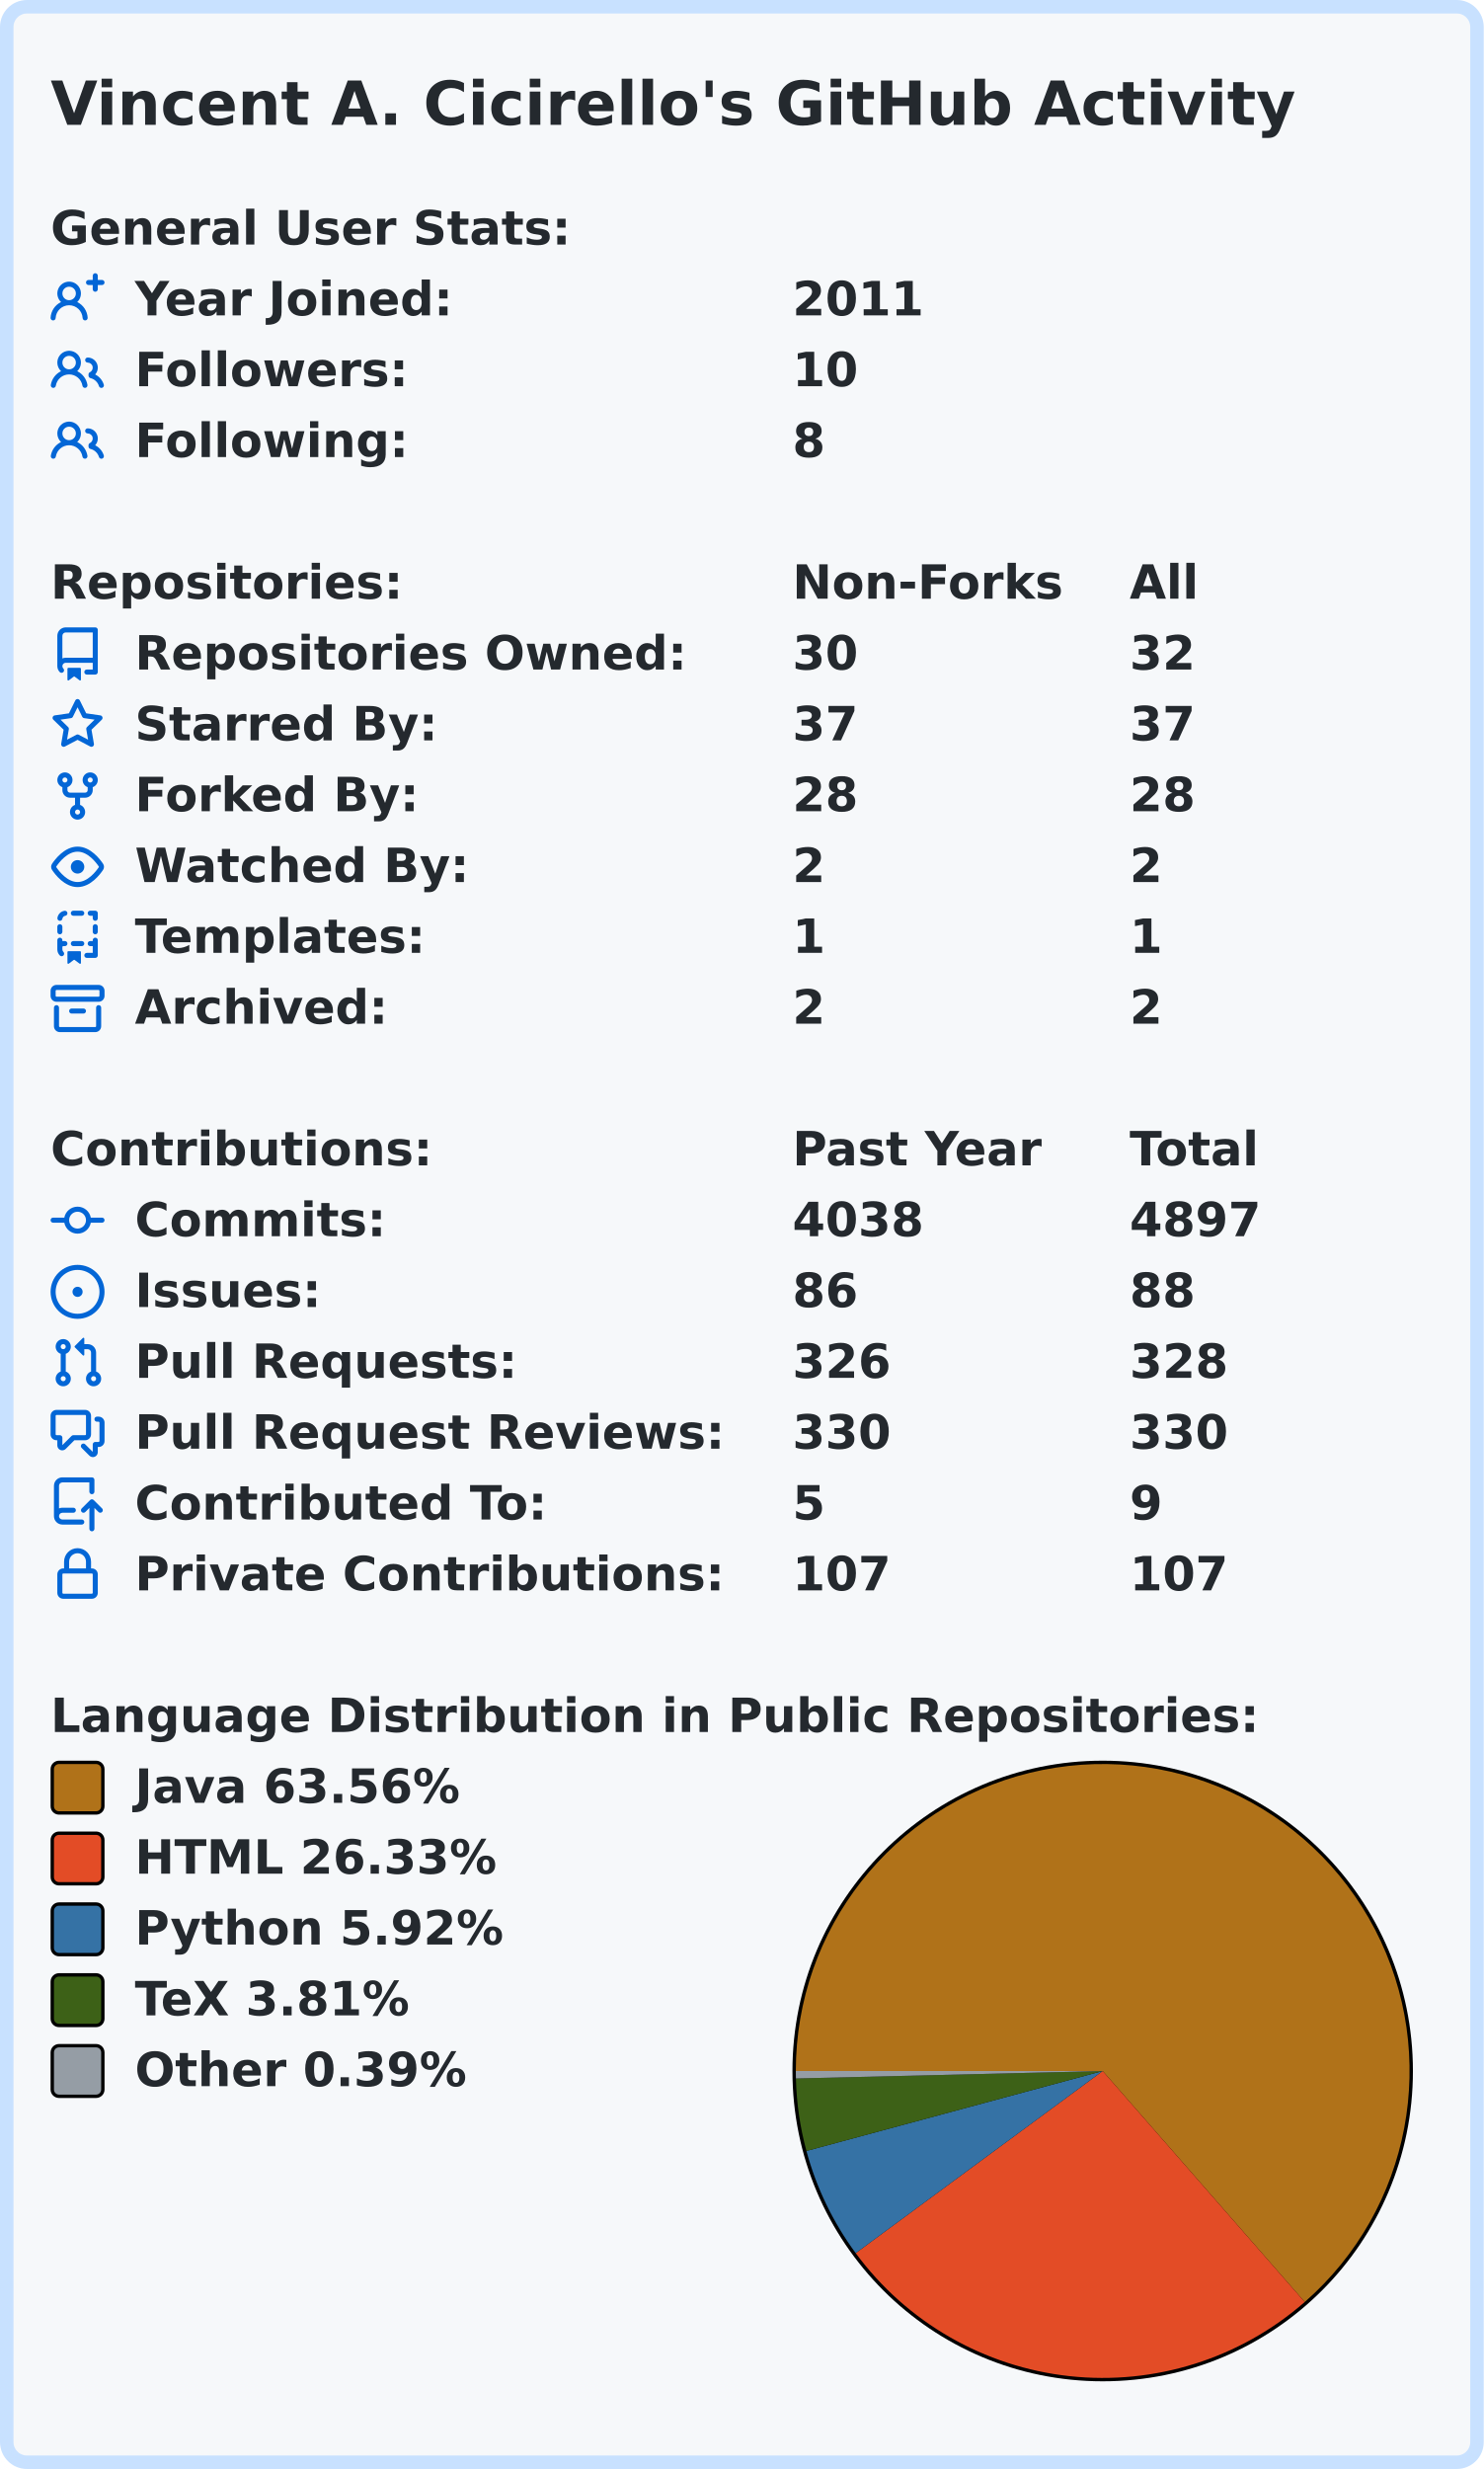
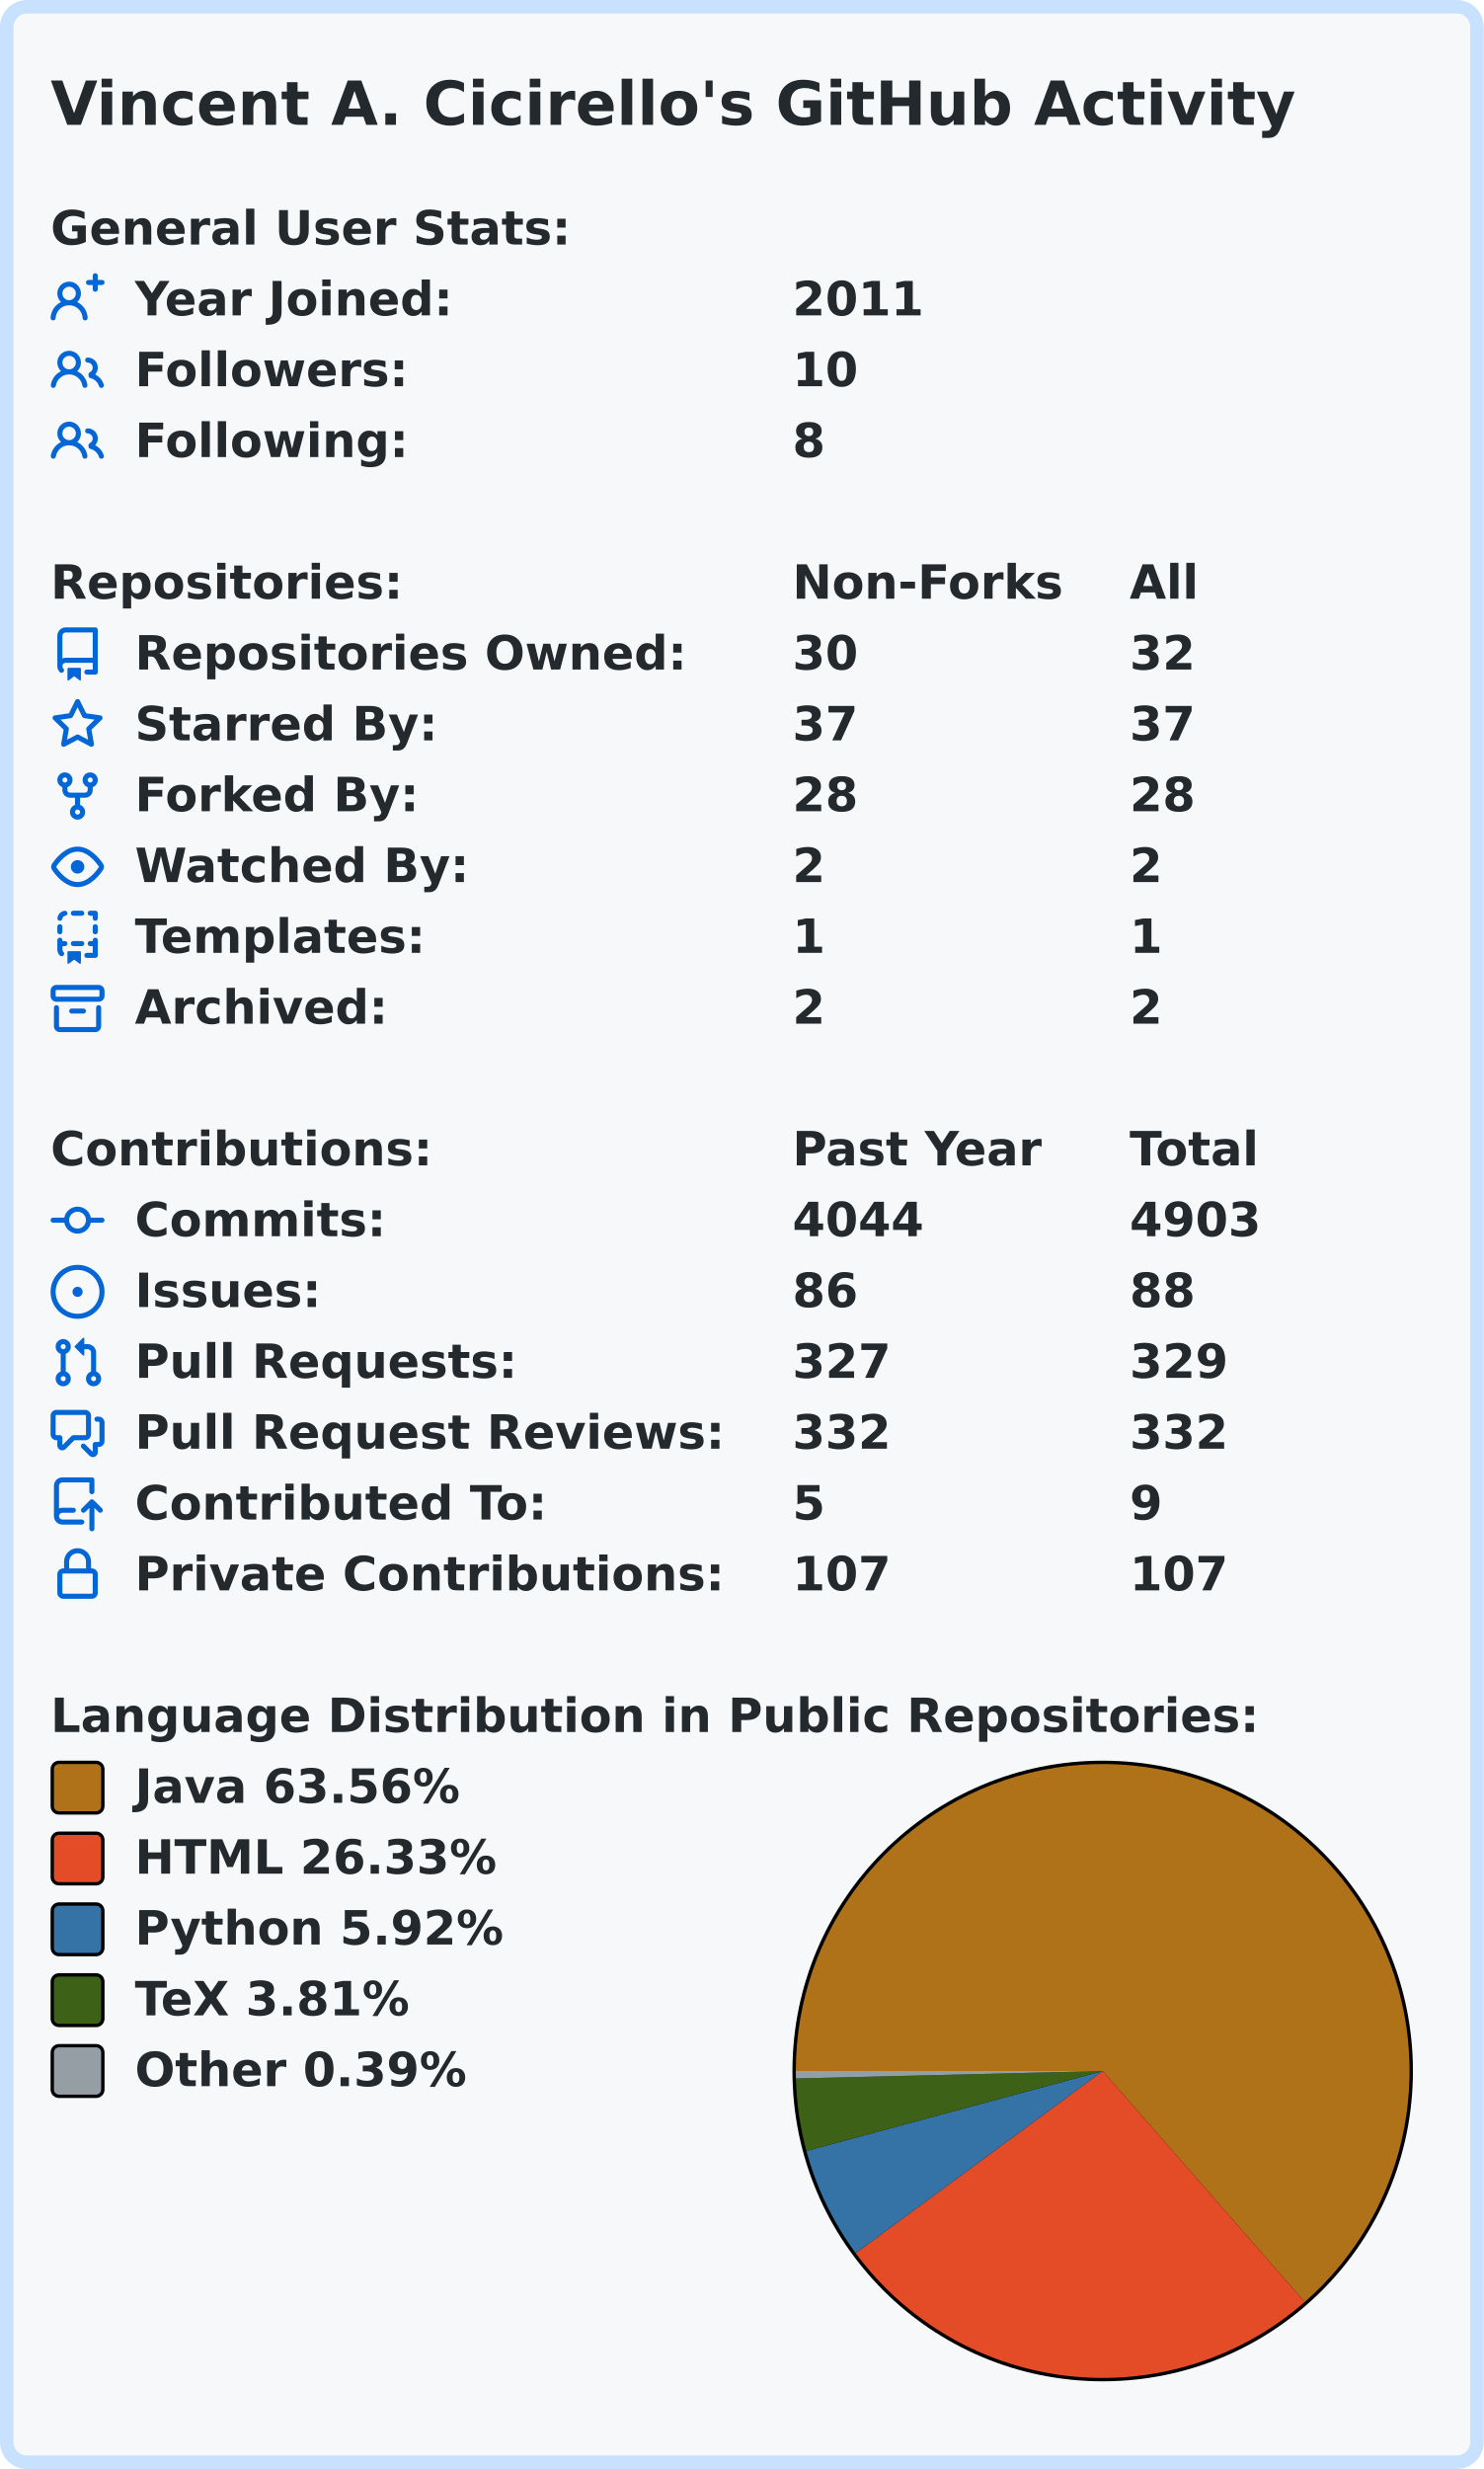
<svg xmlns="http://www.w3.org/2000/svg" width="440" height="732.0" viewBox="0 0 440 732.0">
  <rect x="2" y="2" stroke-width="4" rx="6" width="436" height="728.0" stroke="#c8e1ff" fill="#f6f8fa" />
  <g font-weight="600" font-family="Verdana,Geneva,DejaVu Sans,sans-serif">
    <text x="15" y="37" font-size="18px" fill="#24292e">Vincent A. Cicirello's GitHub Activity</text>
    <g transform="translate(0, 60)" font-size="14px" fill="#24292e">
      <g transform="translate(15, 0)">
        <text x="0" y="12.5">General User Stats:</text>
      </g>
      <g transform="translate(15, 21)">
        <svg viewBox="0 0 16 16" width="16" height="16" fill="#0366d6">
          <path fill-rule="evenodd" d="M13.25 0a.75.75 0 01.75.75V2h1.25a.75.75 0 010 1.5H14v1.25a.75.75 0 01-1.5 0V3.5h-1.25a.75.75 0 010-1.5h1.25V.75a.75.75 0 01.75-.75zM5.5 4a2 2 0 100 4 2 2 0 000-4zm2.4 4.548a3.5 3.5 0 10-4.799 0 5.527 5.527 0 00-3.1 4.66.75.75 0 101.498.085A4.01 4.01 0 015.5 9.5a4.01 4.01 0 014.001 3.793.75.75 0 101.498-.086 5.527 5.527 0 00-3.1-4.659z" />
        </svg>
        <text x="25" y="12.5">Year Joined:</text>
        <text x="220" y="12.5">2011</text>
      </g>
      <g transform="translate(15, 42)">
        <svg viewBox="0 0 16 16" width="16" height="16" fill="#0366d6">
          <path fill-rule="evenodd" d="M5.5 3.5a2 2 0 100 4 2 2 0 000-4zM2 5.5a3.5 3.5 0 115.898 2.549 5.507 5.507 0 013.034 4.084.75.75 0 11-1.482.235 4.001 4.001 0 00-7.9 0 .75.75 0 01-1.482-.236A5.507 5.507 0 013.102 8.05 3.49 3.49 0 012 5.5zM11 4a.75.75 0 100 1.5 1.5 1.5 0 01.666 2.844.75.75 0 00-.416.672v.352a.75.75 0 00.574.73c1.2.289 2.162 1.2 2.522 2.372a.75.75 0 101.434-.44 5.01 5.01 0 00-2.56-3.012A3 3 0 0011 4z" />
        </svg>
        <text x="25" y="12.5">Followers:</text>
        <text x="220" y="12.5">10</text>
      </g>
      <g transform="translate(15, 63)">
        <svg viewBox="0 0 16 16" width="16" height="16" fill="#0366d6">
          <path fill-rule="evenodd" d="M5.5 3.5a2 2 0 100 4 2 2 0 000-4zM2 5.5a3.5 3.5 0 115.898 2.549 5.507 5.507 0 013.034 4.084.75.75 0 11-1.482.235 4.001 4.001 0 00-7.9 0 .75.75 0 01-1.482-.236A5.507 5.507 0 013.102 8.05 3.49 3.49 0 012 5.5zM11 4a.75.75 0 100 1.5 1.5 1.5 0 01.666 2.844.75.75 0 00-.416.672v.352a.75.75 0 00.574.73c1.2.289 2.162 1.2 2.522 2.372a.75.75 0 101.434-.44 5.01 5.01 0 00-2.56-3.012A3 3 0 0011 4z" />
        </svg>
        <text x="25" y="12.5">Following:</text>
        <text x="220" y="12.5">8</text>
      </g>
    </g>
    <g transform="translate(0, 165)" font-size="14px" fill="#24292e">
      <g transform="translate(15, 0)">
        <text x="0" y="12.5">Repositories:</text>
        <text x="220" y="12.5">Non-Forks</text>
        <text x="320" y="12.5">All</text>
      </g>
      <g transform="translate(15, 21)">
        <svg viewBox="0 0 16 16" width="16" height="16" fill="#0366d6">
          <path fill-rule="evenodd" d="M2 2.5A2.5 2.5 0 014.5 0h8.75a.75.75 0 01.75.75v12.5a.75.75 0 01-.75.75h-2.5a.75.75 0 110-1.5h1.75v-2h-8a1 1 0 00-.714 1.7.75.75 0 01-1.072 1.05A2.495 2.495 0 012 11.5v-9zm10.5-1V9h-8c-.356 0-.694.074-1 .208V2.5a1 1 0 011-1h8zM5 12.25v3.25a.25.25 0 00.4.2l1.45-1.087a.25.25 0 01.3 0L8.6 15.7a.25.25 0 00.4-.2v-3.25a.25.25 0 00-.25-.25h-3.5a.25.25 0 00-.25.25z" />
        </svg>
        <text x="25" y="12.5">Repositories Owned:</text>
        <text x="220" y="12.5">30</text>
        <text x="320" y="12.5">32</text>
      </g>
      <g transform="translate(15, 42)">
        <svg viewBox="0 0 16 16" width="16" height="16" fill="#0366d6">
          <path fill-rule="evenodd" d="M8 .25a.75.75 0 01.673.418l1.882 3.815 4.21.612a.75.75 0 01.416 1.279l-3.046 2.97.719 4.192a.75.75 0 01-1.088.791L8 12.347l-3.766 1.98a.75.75 0 01-1.088-.79l.72-4.194L.818 6.374a.75.75 0 01.416-1.28l4.21-.611L7.327.668A.75.75 0 018 .25zm0 2.445L6.615 5.5a.75.75 0 01-.564.41l-3.097.45 2.24 2.184a.75.75 0 01.216.664l-.528 3.084 2.769-1.456a.75.75 0 01.698 0l2.77 1.456-.53-3.084a.75.75 0 01.216-.664l2.24-2.183-3.096-.45a.75.75 0 01-.564-.41L8 2.694v.001z" />
        </svg>
        <text x="25" y="12.5">Starred By:</text>
        <text x="220" y="12.5">37</text>
        <text x="320" y="12.5">37</text>
      </g>
      <g transform="translate(15, 63)">
        <svg viewBox="0 0 16 16" width="16" height="16" fill="#0366d6">
          <path fill-rule="evenodd" d="M5 3.25a.75.75 0 11-1.5 0 .75.75 0 011.5 0zm0 2.122a2.25 2.25 0 10-1.5 0v.878A2.25 2.25 0 005.75 8.5h1.5v2.128a2.251 2.251 0 101.5 0V8.5h1.5a2.25 2.25 0 002.25-2.25v-.878a2.25 2.25 0 10-1.5 0v.878a.75.75 0 01-.75.75h-4.5A.75.75 0 015 6.25v-.878zm3.75 7.378a.75.75 0 11-1.5 0 .75.75 0 011.5 0zm3-8.75a.75.75 0 100-1.5.75.75 0 000 1.5z" />
        </svg>
        <text x="25" y="12.5">Forked By:</text>
        <text x="220" y="12.5">28</text>
        <text x="320" y="12.5">28</text>
      </g>
      <g transform="translate(15, 84)">
        <svg viewBox="0 0 16 16" width="16" height="16" fill="#0366d6">
          <path fill-rule="evenodd" d="M1.679 7.932c.412-.621 1.242-1.75 2.366-2.717C5.175 4.242 6.527 3.5 8 3.5c1.473 0 2.824.742 3.955 1.715 1.124.967 1.954 2.096 2.366 2.717a.119.119 0 010 .136c-.412.621-1.242 1.75-2.366 2.717C10.825 11.758 9.473 12.5 8 12.5c-1.473 0-2.824-.742-3.955-1.715C2.92 9.818 2.09 8.69 1.679 8.068a.119.119 0 010-.136zM8 2c-1.981 0-3.67.992-4.933 2.078C1.797 5.169.88 6.423.43 7.1a1.619 1.619 0 000 1.798c.45.678 1.367 1.932 2.637 3.024C4.329 13.008 6.019 14 8 14c1.981 0 3.67-.992 4.933-2.078 1.27-1.091 2.187-2.345 2.637-3.023a1.619 1.619 0 000-1.798c-.45-.678-1.367-1.932-2.637-3.023C11.671 2.992 9.981 2 8 2zm0 8a2 2 0 100-4 2 2 0 000 4z" />
        </svg>
        <text x="25" y="12.5">Watched By:</text>
        <text x="220" y="12.5">2</text>
        <text x="320" y="12.5">2</text>
      </g>
      <g transform="translate(15, 105)">
        <svg viewBox="0 0 16 16" width="16" height="16" fill="#0366d6">
          <path fill-rule="evenodd" d="M6 .75A.75.75 0 016.75 0h2.5a.75.75 0 010 1.5h-2.5A.75.75 0 016 .75zm5 0a.75.75 0 01.75-.75h1.5a.75.75 0 01.75.75v1.5a.75.75 0 01-1.5 0V1.5h-.75A.75.75 0 0111 .75zM4.992.662a.75.75 0 01-.636.848c-.436.063-.783.41-.846.846a.75.75 0 01-1.485-.212A2.501 2.501 0 014.144.025a.75.75 0 01.848.637zM2.75 4a.75.75 0 01.75.75v1.5a.75.75 0 01-1.5 0v-1.5A.75.75 0 012.75 4zm10.5 0a.75.75 0 01.75.75v1.5a.75.75 0 01-1.5 0v-1.5a.75.75 0 01.75-.75zM2.75 8a.75.75 0 01.75.75v.268A1.72 1.72 0 013.75 9h.5a.75.75 0 010 1.5h-.5a.25.25 0 00-.25.25v.75c0 .28.114.532.3.714a.75.75 0 01-1.05 1.072A2.495 2.495 0 012 11.5V8.75A.75.75 0 012.75 8zm10.5 0a.75.75 0 01.75.75v4.5a.75.75 0 01-.75.75h-2.5a.75.75 0 010-1.5h1.75v-2h-.75a.75.75 0 010-1.5h.75v-.25a.75.75 0 01.75-.75zM6 9.75A.75.75 0 016.75 9h2.5a.75.75 0 010 1.5h-2.5A.75.75 0 016 9.75zm-1 2.5v3.25a.25.25 0 00.4.2l1.45-1.087a.25.25 0 01.3 0L8.6 15.7a.25.25 0 00.4-.2v-3.25a.25.25 0 00-.25-.25h-3.5a.25.25 0 00-.25.25z" />
        </svg>
        <text x="25" y="12.5">Templates:</text>
        <text x="220" y="12.5">1</text>
        <text x="320" y="12.5">1</text>
      </g>
      <g transform="translate(15, 126)">
        <svg viewBox="0 0 16 16" width="16" height="16" fill="#0366d6">
          <path fill-rule="evenodd" d="M1.75 2.5a.25.25 0 00-.25.25v1.5c0 .138.112.25.25.25h12.5a.25.25 0 00.25-.25v-1.5a.25.25 0 00-.25-.25H1.75zM0 2.75C0 1.784.784 1 1.75 1h12.5c.966 0 1.75.784 1.75 1.75v1.5A1.75 1.75 0 0114.25 6H1.75A1.75 1.75 0 010 4.25v-1.5zM1.75 7a.75.75 0 01.75.75v5.5c0 .138.112.25.25.25h10.5a.25.25 0 00.25-.25v-5.5a.75.75 0 111.5 0v5.5A1.75 1.75 0 0113.25 15H2.75A1.75 1.75 0 011 13.25v-5.5A.75.75 0 011.75 7zm4.5 1a.75.75 0 000 1.5h3.5a.75.75 0 100-1.5h-3.5z" />
        </svg>
        <text x="25" y="12.5">Archived:</text>
        <text x="220" y="12.5">2</text>
        <text x="320" y="12.5">2</text>
      </g>
    </g>
    <g transform="translate(0, 333)" font-size="14px" fill="#24292e">
      <g transform="translate(15, 0)">
        <text x="0" y="12.5">Contributions:</text>
        <text x="220" y="12.5">Past Year</text>
        <text x="320" y="12.5">Total</text>
      </g>
      <g transform="translate(15, 21)">
        <svg viewBox="0 0 16 16" width="16" height="16" fill="#0366d6">
          <path fill-rule="evenodd" d="M10.5 7.75a2.5 2.5 0 11-5 0 2.5 2.5 0 015 0zm1.43.75a4.002 4.002 0 01-7.86 0H.75a.75.75 0 110-1.5h3.32a4.001 4.001 0 017.86 0h3.32a.75.75 0 110 1.5h-3.32z" />
        </svg>
        <text x="25" y="12.5">Commits:</text>
-         <text x="220" y="12.5">4038</text>
-         <text x="320" y="12.5">4897</text>
+         <text x="220" y="12.5">4044</text>
+         <text x="320" y="12.5">4903</text>
      </g>
      <g transform="translate(15, 42)">
        <svg viewBox="0 0 16 16" width="16" height="16" fill="#0366d6">
          <path d="M8 9.5a1.5 1.5 0 100-3 1.5 1.5 0 000 3z" />
          <path fill-rule="evenodd" d="M8 0a8 8 0 100 16A8 8 0 008 0zM1.5 8a6.5 6.5 0 1113 0 6.5 6.5 0 01-13 0z" />
        </svg>
        <text x="25" y="12.5">Issues:</text>
        <text x="220" y="12.5">86</text>
        <text x="320" y="12.5">88</text>
      </g>
      <g transform="translate(15, 63)">
        <svg viewBox="0 0 16 16" width="16" height="16" fill="#0366d6">
          <path fill-rule="evenodd" d="M7.177 3.073L9.573.677A.25.25 0 0110 .854v4.792a.25.25 0 01-.427.177L7.177 3.427a.25.25 0 010-.354zM3.75 2.5a.75.75 0 100 1.5.75.75 0 000-1.5zm-2.25.75a2.25 2.25 0 113 2.122v5.256a2.251 2.251 0 11-1.5 0V5.372A2.25 2.25 0 011.5 3.25zM11 2.5h-1V4h1a1 1 0 011 1v5.628a2.251 2.251 0 101.5 0V5A2.5 2.5 0 0011 2.5zm1 10.25a.75.75 0 111.5 0 .75.75 0 01-1.5 0zM3.75 12a.75.75 0 100 1.5.75.75 0 000-1.5z" />
        </svg>
        <text x="25" y="12.5">Pull Requests:</text>
-         <text x="220" y="12.5">326</text>
-         <text x="320" y="12.5">328</text>
+         <text x="220" y="12.5">327</text>
+         <text x="320" y="12.5">329</text>
      </g>
      <g transform="translate(15, 84)">
        <svg viewBox="0 0 16 16" width="16" height="16" fill="#0366d6">
          <path fill-rule="evenodd" d="M1.5 2.75a.25.25 0 01.25-.25h8.5a.25.25 0 01.25.25v5.5a.25.25 0 01-.25.25h-3.5a.75.75 0 00-.53.22L3.5 11.44V9.25a.75.75 0 00-.75-.75h-1a.25.25 0 01-.25-.25v-5.5zM1.75 1A1.75 1.75 0 000 2.75v5.5C0 9.216.784 10 1.75 10H2v1.543a1.457 1.457 0 002.487 1.03L7.061 10h3.189A1.75 1.75 0 0012 8.25v-5.5A1.75 1.75 0 0010.25 1h-8.5zM14.5 4.75a.25.25 0 00-.25-.25h-.5a.75.75 0 110-1.5h.5c.966 0 1.75.784 1.75 1.75v5.5A1.75 1.75 0 0114.25 12H14v1.543a1.457 1.457 0 01-2.487 1.03L9.22 12.28a.75.75 0 111.06-1.06l2.22 2.22v-2.19a.75.75 0 01.75-.75h1a.25.25 0 00.25-.25v-5.5z" />
        </svg>
        <text x="25" y="12.5">Pull Request Reviews:</text>
-         <text x="220" y="12.5">330</text>
-         <text x="320" y="12.5">330</text>
+         <text x="220" y="12.5">332</text>
+         <text x="320" y="12.5">332</text>
      </g>
      <g transform="translate(15, 105)">
        <svg viewBox="0 0 16 16" width="16" height="16" fill="#0366d6">
          <path fill-rule="evenodd" d="M1 2.5A2.5 2.5 0 013.5 0h8.75a.75.75 0 01.75.75v3.5a.75.75 0 01-1.5 0V1.5h-8a1 1 0 00-1 1v6.708A2.492 2.492 0 013.5 9h3.25a.75.75 0 010 1.5H3.5a1 1 0 100 2h5.75a.75.75 0 010 1.5H3.5A2.5 2.5 0 011 11.5v-9zm13.23 7.79a.75.75 0 001.06-1.06l-2.505-2.505a.75.75 0 00-1.06 0L9.22 9.229a.75.75 0 001.06 1.061l1.225-1.224v6.184a.75.75 0 001.5 0V9.066l1.224 1.224z" />
        </svg>
        <text x="25" y="12.5">Contributed To:</text>
        <text x="220" y="12.5">5</text>
        <text x="320" y="12.5">9</text>
      </g>
      <g transform="translate(15, 126)">
        <svg viewBox="0 0 16 16" width="16" height="16" fill="#0366d6">
          <path fill-rule="evenodd" d="M4 4v2h-.25A1.75 1.75 0 002 7.75v5.5c0 .966.784 1.75 1.75 1.75h8.5A1.75 1.75 0 0014 13.25v-5.5A1.75 1.75 0 0012.25 6H12V4a4 4 0 10-8 0zm6.5 2V4a2.5 2.5 0 00-5 0v2h5zM12 7.5h.25a.25.25 0 01.25.25v5.5a.25.25 0 01-.25.25h-8.5a.25.25 0 01-.25-.25v-5.5a.25.25 0 01.25-.25H12z" />
        </svg>
        <text x="25" y="12.5">Private Contributions:</text>
        <text x="220" y="12.5">107</text>
        <text x="320" y="12.5">107</text>
      </g>
    </g>
    <g transform="translate(0, 501)" font-size="14px" fill="#24292e">
      <g transform="translate(15, 0)">
        <text x="0" y="12.5">Language Distribution in Public Repositories:</text>
      </g>
      <g transform="translate(235, 21)">
        <circle cx="92.0" cy="92.0" r="92.0" fill="#000000" />
      </g>
      <g transform="translate(236, 22)">
        <svg viewBox="0 0 182.0 182.0" width="182.0" height="182.0">
          <path fill-rule="evenodd" fill="#b07219" d="M 0.0,91 A 91.0 91.0 0 1 1 150.919 159.489 L 91.0,91.0 Z" />
          <path fill-rule="evenodd" fill="#e34c26" d="M 150.919,159.489 A 91.0 91.0 0 0 1 17.756 145.003 L 91.0,91.0 Z" />
          <path fill-rule="evenodd" fill="#3572A5" d="M 17.756,145.003 A 91.0 91.0 0 0 1 3.143 114.708 L 91.0,91.0 Z" />
          <path fill-rule="evenodd" fill="#3D6117" d="M 3.143,114.708 A 91.0 91.0 0 0 1 0.027 93.215 L 91.0,91.0 Z" />
          <path fill-rule="evenodd" fill="#959da5" d="M 0.027,93.215 A 91.0 91.0 0 0 1 0.0 91 L 91.0,91.0 Z" />
        </svg>
      </g>
      <g transform="translate(15, 21)">
        <rect x="0.5" y="0.5" rx="2" width="15" height="15" fill="#b07219" stroke-width="1" stroke="#000000" />
        <text x="25" y="12.5">Java 63.56%</text>
      </g>
      <g transform="translate(15, 42)">
        <rect x="0.5" y="0.5" rx="2" width="15" height="15" fill="#e34c26" stroke-width="1" stroke="#000000" />
        <text x="25" y="12.5">HTML 26.33%</text>
      </g>
      <g transform="translate(15, 63)">
        <rect x="0.5" y="0.5" rx="2" width="15" height="15" fill="#3572A5" stroke-width="1" stroke="#000000" />
        <text x="25" y="12.5">Python 5.92%</text>
      </g>
      <g transform="translate(15, 84)">
        <rect x="0.5" y="0.5" rx="2" width="15" height="15" fill="#3D6117" stroke-width="1" stroke="#000000" />
        <text x="25" y="12.5">TeX 3.81%</text>
      </g>
      <g transform="translate(15, 105)">
        <rect x="0.5" y="0.5" rx="2" width="15" height="15" fill="#959da5" stroke-width="1" stroke="#000000" />
        <text x="25" y="12.5">Other 0.39%</text>
      </g>
    </g>
  </g>
</svg>
